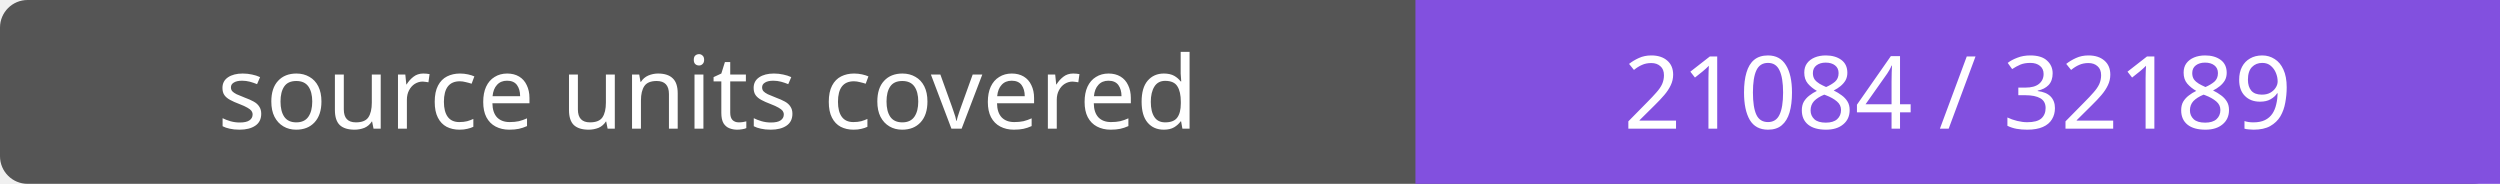
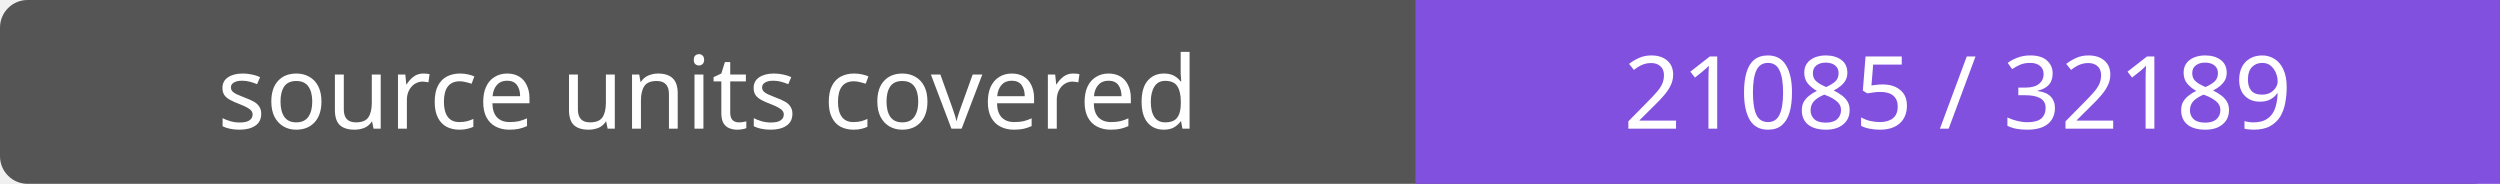
- <svg xmlns="http://www.w3.org/2000/svg" width="272" height="20" role="img" aria-label="source units covered: 21084 / 32189">
+ <svg xmlns="http://www.w3.org/2000/svg" width="272" height="20" role="img" aria-label="source units covered: 21085 / 32189">
  <rect width="272" height="20" rx="3" fill="#555" />
  <path fill="#8250df" d="M154 0h118v20H154z" />
  <g fill="#fff" text-anchor="middle" font-family="Verdana,sans-serif" font-size="11">
    <text x="77.0" y="14">source units covered</text>
-     <text x="213.0" y="14">21084 / 32189</text>
+     <text x="213.0" y="14">21085 / 32189</text>
  </g>
</svg>
